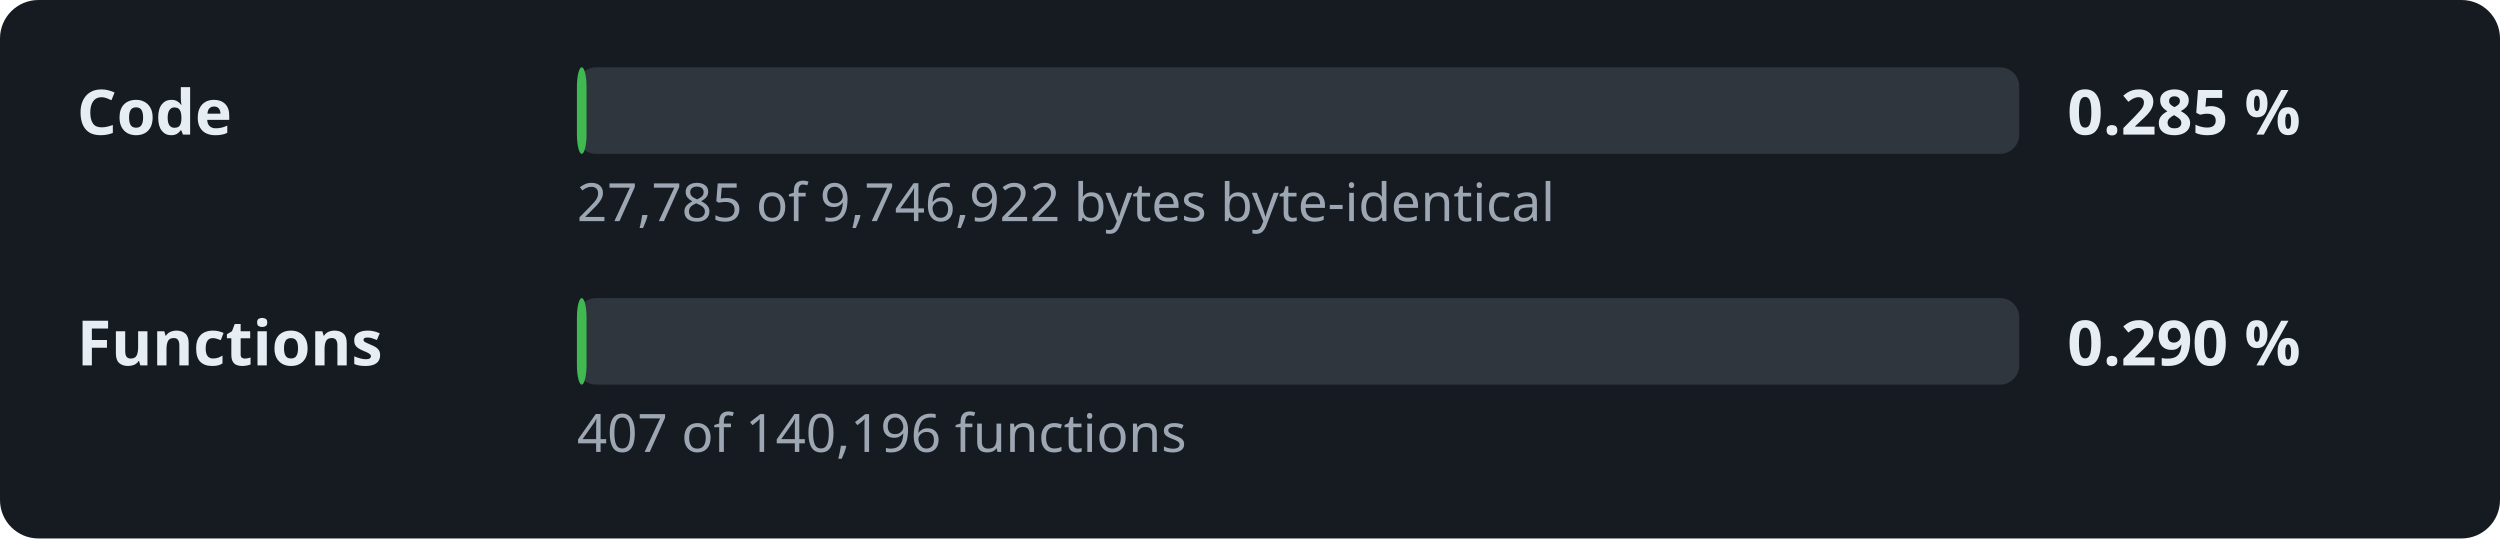
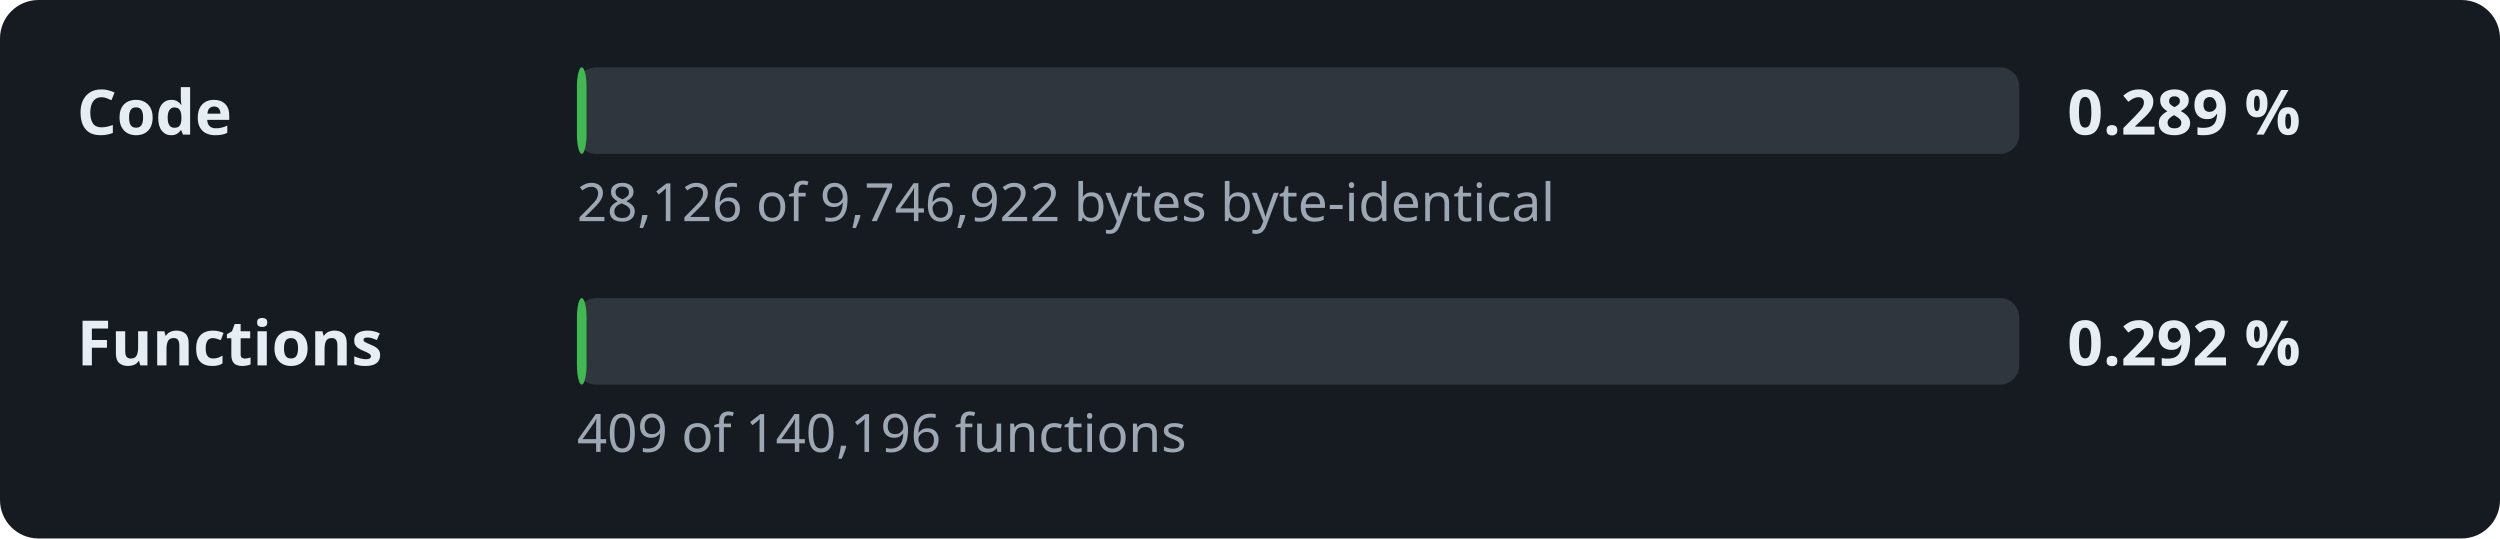
- <svg xmlns="http://www.w3.org/2000/svg" width="520" height="112" viewBox="0 0 520 112" role="img" aria-label="Decompilation progress: 0.285 % of the code">
+ <svg xmlns="http://www.w3.org/2000/svg" width="520" height="112" viewBox="0 0 520 112" role="img" aria-label="Decompilation progress: 0.289 % of the code">
  <style>.l,.v{font:600 13px sans-serif;fill:#e6edf3}.d{font:11px sans-serif;fill:#9da7b3}.t{fill:#30363d}.f{fill:#3fb950}</style>
  <rect width="520" height="112" rx="8" fill="#161b22" />
  <text x="16" y="28" class="l">Code</text>
  <rect x="120" y="14" width="300" height="18" rx="4" class="t" />
  <rect x="120" y="14" width="2.0" height="18" rx="4" class="f" />
-   <text x="430" y="28" class="v">0.285 %</text>
-   <text x="120" y="46" class="d">27,785 of 9,746,922 bytes byte-identical</text>
+   <text x="430" y="28" class="v">0.289 %</text>
+   <text x="120" y="46" class="d">28,126 of 9,746,922 bytes byte-identical</text>
  <text x="16" y="76" class="l">Functions</text>
  <rect x="120" y="62" width="300" height="18" rx="4" class="t" />
  <rect x="120" y="62" width="2.0" height="18" rx="4" class="f" />
-   <text x="430" y="76" class="v">0.290 %</text>
-   <text x="120" y="94" class="d">407 of 140,196 functions</text>
+   <text x="430" y="76" class="v">0.292 %</text>
+   <text x="120" y="94" class="d">409 of 140,196 functions</text>
</svg>
